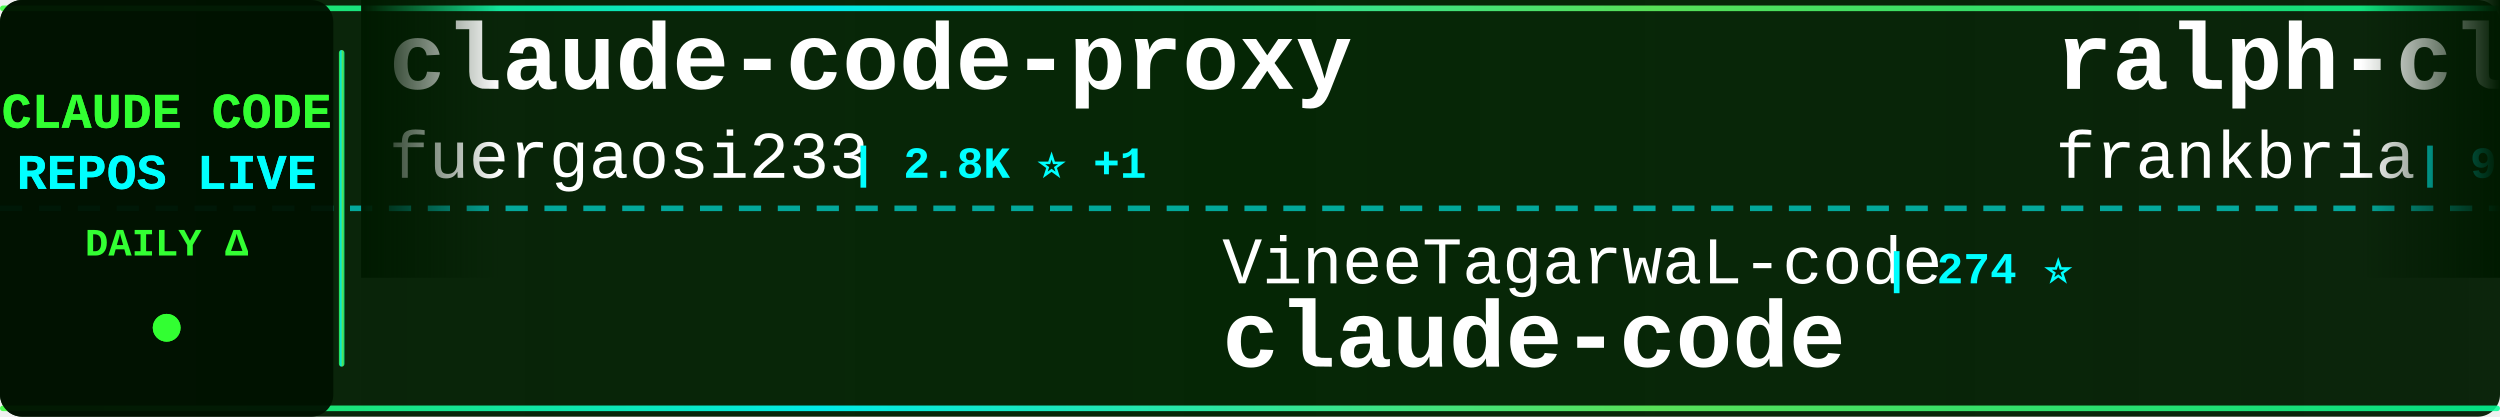
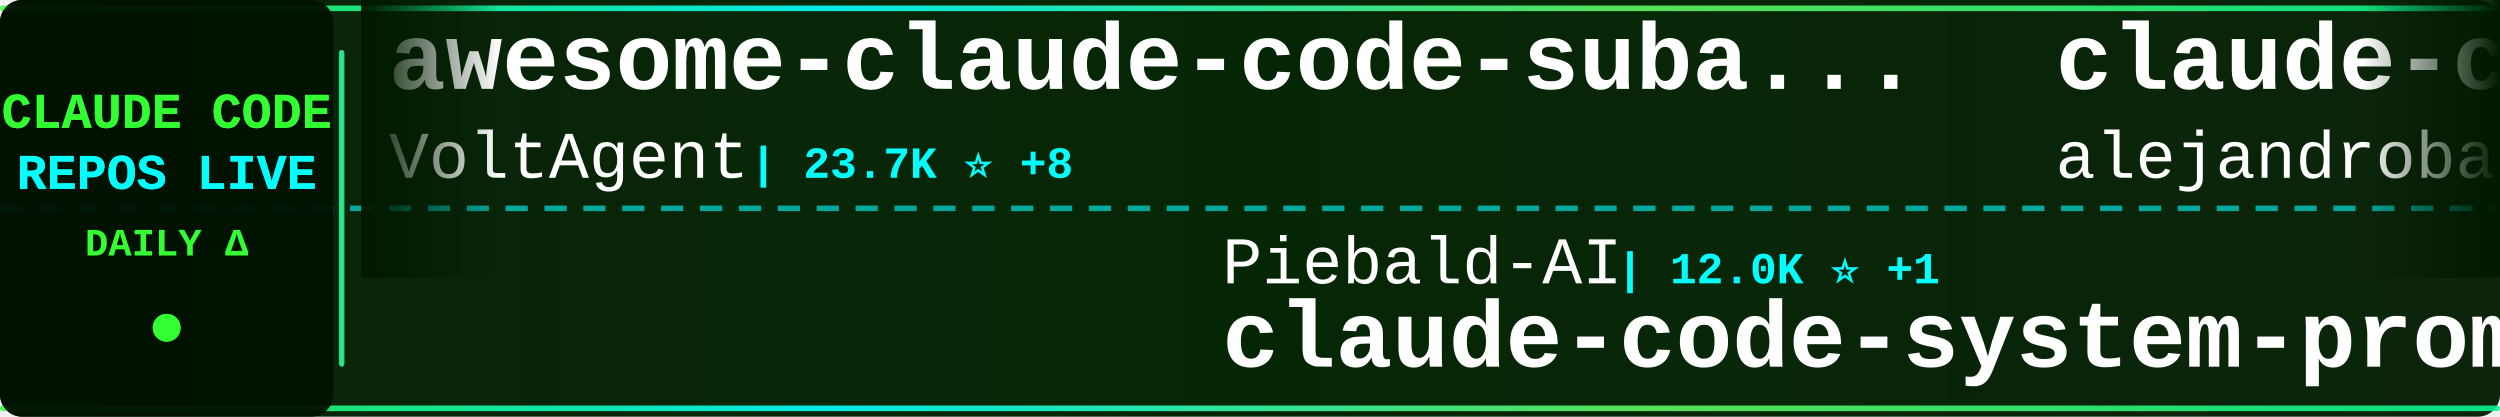
<svg xmlns="http://www.w3.org/2000/svg" width="900" height="150">
  <defs>
    <linearGradient id="tickerBg" x1="0%" y1="0%" x2="100%" y2="0%">
      <stop offset="0%" style="stop-color:#001a00;stop-opacity:0.95" />
      <stop offset="50%" style="stop-color:#002200;stop-opacity:0.98" />
      <stop offset="100%" style="stop-color:#001a00;stop-opacity:0.95" />
    </linearGradient>
    <linearGradient id="borderGrad" x1="0%" y1="0%" x2="100%" y2="0%">
      <stop offset="0%" style="stop-color:#33ff33;stop-opacity:0.85">
        <animate attributeName="stop-opacity" values="0.85;1;0.85" dur="2s" repeatCount="indefinite" />
      </stop>
      <stop offset="33%" style="stop-color:#00ffff;stop-opacity:0.9">
        <animate attributeName="stop-opacity" values="0.9;1;0.9" dur="2.2s" repeatCount="indefinite" />
      </stop>
      <stop offset="66%" style="stop-color:#66ff66;stop-opacity:0.85">
        <animate attributeName="stop-opacity" values="0.85;1;0.85" dur="1.8s" repeatCount="indefinite" />
      </stop>
      <stop offset="100%" style="stop-color:#00ff99;stop-opacity:0.85">
        <animate attributeName="stop-opacity" values="0.85;1;0.85" dur="2s" repeatCount="indefinite" />
      </stop>
    </linearGradient>
    <filter id="textGlow">
      <feGaussianBlur stdDeviation="0.1" result="coloredBlur" />
      <feMerge>
        <feMergeNode in="coloredBlur" />
        <feMergeNode in="SourceGraphic" />
      </feMerge>
    </filter>
    <filter id="metricGlow">
      <feGaussianBlur stdDeviation="0.2" result="coloredBlur" />
      <feMerge>
        <feMergeNode in="coloredBlur" />
        <feMergeNode in="SourceGraphic" />
      </feMerge>
    </filter>
    <linearGradient id="leftFade" x1="0%" y1="0%" x2="100%" y2="0%">
      <stop offset="0%" style="stop-color:#001a00;stop-opacity:1" />
      <stop offset="100%" style="stop-color:#001a00;stop-opacity:0" />
    </linearGradient>
    <linearGradient id="rightFade" x1="0%" y1="0%" x2="100%" y2="0%">
      <stop offset="0%" style="stop-color:#001a00;stop-opacity:0" />
      <stop offset="100%" style="stop-color:#001a00;stop-opacity:1" />
    </linearGradient>
  </defs>
  <rect width="900" height="150" fill="url(#tickerBg)" rx="8" />
  <rect x="0" y="2" width="900" height="2" fill="url(#borderGrad)" rx="1" />
  <rect x="0" y="146" width="900" height="2" fill="url(#borderGrad)" rx="1" />
  <line x1="0" y1="75" x2="900" y2="75" stroke="#00ffff" stroke-width="2" stroke-dasharray="8 6" opacity="0.6" />
  <rect x="0" y="0" width="120" height="150" fill="#001100" opacity="0.95" rx="8" />
  <text x="60" y="46" font-family="'Courier New', monospace" font-size="18" font-weight="bold" fill="#33ff33" text-anchor="middle" filter="url(#textGlow)">
    CLAUDE CODE
  </text>
  <text x="60" y="68" font-family="'Courier New', monospace" font-size="18" font-weight="bold" fill="#00ffff" text-anchor="middle" filter="url(#textGlow)">
    REPOS LIVE
  </text>
  <text x="60" y="92" font-family="'Courier New', monospace" font-size="14" font-weight="bold" fill="#33ff33" text-anchor="middle">
    DAILY Δ
  </text>
  <circle cx="60" cy="118" r="5" fill="#33ff33" filter="url(#metricGlow)">
    <animate attributeName="r" values="4;6;4" dur="1.5s" repeatCount="indefinite" />
    <animate attributeName="opacity" values="0.6;1;0.6" dur="1.5s" repeatCount="indefinite" />
  </circle>
  <rect x="122" y="18" width="2" height="114" fill="url(#borderGrad)" rx="1" />
  <clipPath id="tickerClip">
    <rect x="130" y="0" width="770" height="150" />
  </clipPath>
  <g clip-path="url(#tickerClip)">
    <g id="tickerItems">
      <animateTransform attributeName="transform" attributeType="XML" type="translate" from="0 0" to="-3000 0" dur="54s" repeatCount="indefinite" />
      <g transform="translate(0, 0)">
-         <text x="140" y="32" font-family="'Courier New', monospace" font-size="34" font-weight="bold" fill="#ffffff">claude-code-proxy</text>
-         <text x="140" y="64" font-family="'Courier New', monospace" font-size="24" font-weight="normal" fill="#ffffff" opacity="1.0">fuergaosi233</text>
-         <text x="306" y="64" font-family="'Courier New', monospace" font-size="16" font-weight="bold" fill="#00ffff"> | 2.8K ⭐ +1</text>
+         <text x="140" y="32" font-family="'Courier New', monospace" font-size="34" font-weight="bold" fill="#ffffff">awesome-claude-code-suba...</text>
+         <text x="140" y="64" font-family="'Courier New', monospace" font-size="24" font-weight="normal" fill="#ffffff" opacity="1.0">VoltAgent</text>
+         <text x="270" y="64" font-family="'Courier New', monospace" font-size="16" font-weight="bold" fill="#00ffff"> | 23.7K ⭐ +8</text>
      </g>
      <g transform="translate(300, 0)">
-         <text x="140" y="102" font-family="'Courier New', monospace" font-size="24" font-weight="normal" fill="#ffffff" opacity="1.0">VineeTagarwaL-code</text>
-         <text x="378" y="102" font-family="'Courier New', monospace" font-size="16" font-weight="bold" fill="#00ffff"> | 274 ⭐</text>
-         <text x="140" y="132" font-family="'Courier New', monospace" font-size="34" font-weight="bold" fill="#ffffff">claude-code</text>
+         <text x="140" y="102" font-family="'Courier New', monospace" font-size="24" font-weight="normal" fill="#ffffff" opacity="1.0">Piebald-AI</text>
+         <text x="282" y="102" font-family="'Courier New', monospace" font-size="16" font-weight="bold" fill="#00ffff"> | 12.0K ⭐ +1</text>
+         <text x="140" y="132" font-family="'Courier New', monospace" font-size="34" font-weight="bold" fill="#ffffff">claude-code-system-promp...</text>
      </g>
      <g transform="translate(600, 0)">
-         <text x="140" y="32" font-family="'Courier New', monospace" font-size="34" font-weight="bold" fill="#ffffff">ralph-claude-code</text>
-         <text x="140" y="64" font-family="'Courier New', monospace" font-size="24" font-weight="normal" fill="#ffffff" opacity="1.0">frankbria</text>
-         <text x="270" y="64" font-family="'Courier New', monospace" font-size="16" font-weight="bold" fill="#00ffff"> | 9.6K ⭐ +1</text>
+         <text x="140" y="32" font-family="'Courier New', monospace" font-size="34" font-weight="bold" fill="#ffffff">claude-code-from-source</text>
+         <text x="140" y="64" font-family="'Courier New', monospace" font-size="24" font-weight="normal" fill="#ffffff" opacity="1.0">alejandrobalderas</text>
+         <text x="366" y="64" font-family="'Courier New', monospace" font-size="16" font-weight="bold" fill="#00ffff"> | 2.7K ⭐</text>
      </g>
      <g transform="translate(900, 0)">
-         <text x="140" y="102" font-family="'Courier New', monospace" font-size="24" font-weight="normal" fill="#ffffff" opacity="1.0">Alishahryar1</text>
-         <text x="306" y="102" font-family="'Courier New', monospace" font-size="16" font-weight="bold" fill="#00ffff"> | 41.9K ⭐ +43</text>
-         <text x="140" y="132" font-family="'Courier New', monospace" font-size="34" font-weight="bold" fill="#ffffff">free-claude-code</text>
+         <text x="140" y="102" font-family="'Courier New', monospace" font-size="24" font-weight="normal" fill="#ffffff" opacity="1.0">oboard</text>
+         <text x="234" y="102" font-family="'Courier New', monospace" font-size="16" font-weight="bold" fill="#00ffff"> | 3.3K ⭐ +1</text>
+         <text x="140" y="132" font-family="'Courier New', monospace" font-size="34" font-weight="bold" fill="#ffffff">claude-code-rev</text>
      </g>
      <g transform="translate(1200, 0)">
-         <text x="140" y="32" font-family="'Courier New', monospace" font-size="34" font-weight="bold" fill="#ffffff">claude-code-action</text>
-         <text x="140" y="64" font-family="'Courier New', monospace" font-size="24" font-weight="normal" fill="#ffffff" opacity="1.0">anthropics</text>
-         <text x="282" y="64" font-family="'Courier New', monospace" font-size="16" font-weight="bold" fill="#00ffff"> | 8.4K ⭐ +5</text>
+         <text x="140" y="32" font-family="'Courier New', monospace" font-size="34" font-weight="bold" fill="#ffffff">Claude-Code</text>
+         <text x="140" y="64" font-family="'Courier New', monospace" font-size="24" font-weight="normal" fill="#ffffff" opacity="1.0">KPR111</text>
+         <text x="234" y="64" font-family="'Courier New', monospace" font-size="16" font-weight="bold" fill="#00ffff"> | 18 ⭐</text>
      </g>
      <g transform="translate(1500, 0)">
-         <text x="140" y="102" font-family="'Courier New', monospace" font-size="24" font-weight="normal" fill="#ffffff" opacity="1.0">xu-xiang</text>
-         <text x="258" y="102" font-family="'Courier New', monospace" font-size="16" font-weight="bold" fill="#00ffff"> | 1.7K ⭐ +4</text>
-         <text x="140" y="132" font-family="'Courier New', monospace" font-size="34" font-weight="bold" fill="#ffffff">everything-claude-code-z...</text>
+         <text x="140" y="102" font-family="'Courier New', monospace" font-size="24" font-weight="normal" fill="#ffffff" opacity="1.0">centminmod</text>
+         <text x="282" y="102" font-family="'Courier New', monospace" font-size="16" font-weight="bold" fill="#00ffff"> | 2.5K ⭐</text>
+         <text x="140" y="132" font-family="'Courier New', monospace" font-size="34" font-weight="bold" fill="#ffffff">my-claude-code-setup</text>
      </g>
      <g transform="translate(1800, 0)">
-         <text x="140" y="32" font-family="'Courier New', monospace" font-size="34" font-weight="bold" fill="#ffffff">Claude-code</text>
-         <text x="140" y="64" font-family="'Courier New', monospace" font-size="24" font-weight="normal" fill="#ffffff" opacity="1.0">fazxes</text>
-         <text x="234" y="64" font-family="'Courier New', monospace" font-size="16" font-weight="bold" fill="#00ffff"> | 227 ⭐</text>
+         <text x="140" y="32" font-family="'Courier New', monospace" font-size="34" font-weight="bold" fill="#ffffff">claude-code-source</text>
+         <text x="140" y="64" font-family="'Courier New', monospace" font-size="24" font-weight="normal" fill="#ffffff" opacity="1.0">AprilNEA</text>
+         <text x="258" y="64" font-family="'Courier New', monospace" font-size="16" font-weight="bold" fill="#00ffff"> | 392 ⭐</text>
      </g>
      <g transform="translate(2100, 0)">
-         <text x="140" y="102" font-family="'Courier New', monospace" font-size="24" font-weight="normal" fill="#ffffff" opacity="1.0">ghuntley</text>
-         <text x="258" y="102" font-family="'Courier New', monospace" font-size="16" font-weight="bold" fill="#00ffff"> | 986 ⭐</text>
-         <text x="140" y="132" font-family="'Courier New', monospace" font-size="34" font-weight="bold" fill="#ffffff">claude-code-source-code-...</text>
+         <text x="140" y="102" font-family="'Courier New', monospace" font-size="24" font-weight="normal" fill="#ffffff" opacity="1.0">krusemediallc</text>
+         <text x="318" y="102" font-family="'Courier New', monospace" font-size="16" font-weight="bold" fill="#00ffff"> | 1.0K ⭐ +1</text>
+         <text x="140" y="132" font-family="'Courier New', monospace" font-size="34" font-weight="bold" fill="#ffffff">arcads-claude-code</text>
      </g>
      <g transform="translate(2400, 0)">
-         <text x="140" y="32" font-family="'Courier New', monospace" font-size="34" font-weight="bold" fill="#ffffff">claude-code-cli</text>
-         <text x="140" y="64" font-family="'Courier New', monospace" font-size="24" font-weight="normal" fill="#ffffff" opacity="1.0">huangserva</text>
-         <text x="282" y="64" font-family="'Courier New', monospace" font-size="16" font-weight="bold" fill="#00ffff"> | 624 ⭐</text>
+         <text x="140" y="32" font-family="'Courier New', monospace" font-size="34" font-weight="bold" fill="#ffffff">Auto-claude-code-researc...</text>
+         <text x="140" y="64" font-family="'Courier New', monospace" font-size="24" font-weight="normal" fill="#ffffff" opacity="1.0">wanshuiyin</text>
+         <text x="282" y="64" font-family="'Courier New', monospace" font-size="16" font-weight="bold" fill="#00ffff"> | 13.8K ⭐ +6</text>
      </g>
      <g transform="translate(2700, 0)">
-         <text x="140" y="102" font-family="'Courier New', monospace" font-size="24" font-weight="normal" fill="#ffffff" opacity="1.0">mehmoodosman</text>
-         <text x="306" y="102" font-family="'Courier New', monospace" font-size="16" font-weight="bold" fill="#00ffff"> | 172 ⭐</text>
-         <text x="140" y="132" font-family="'Courier New', monospace" font-size="34" font-weight="bold" fill="#ffffff">claude-code</text>
+         <text x="140" y="102" font-family="'Courier New', monospace" font-size="24" font-weight="normal" fill="#ffffff" opacity="1.0">musistudio</text>
+         <text x="282" y="102" font-family="'Courier New', monospace" font-size="16" font-weight="bold" fill="#00ffff"> | 36.1K ⭐ +3</text>
+         <text x="140" y="132" font-family="'Courier New', monospace" font-size="34" font-weight="bold" fill="#ffffff">claude-code-router</text>
      </g>
      <g transform="translate(3000, 0)">
-         <text x="140" y="32" font-family="'Courier New', monospace" font-size="34" font-weight="bold" fill="#ffffff">claude-code-proxy</text>
-         <text x="140" y="64" font-family="'Courier New', monospace" font-size="24" font-weight="normal" fill="#ffffff" opacity="1.0">fuergaosi233</text>
-         <text x="306" y="64" font-family="'Courier New', monospace" font-size="16" font-weight="bold" fill="#00ffff"> | 2.8K ⭐ +1</text>
+         <text x="140" y="32" font-family="'Courier New', monospace" font-size="34" font-weight="bold" fill="#ffffff">awesome-claude-code-suba...</text>
+         <text x="140" y="64" font-family="'Courier New', monospace" font-size="24" font-weight="normal" fill="#ffffff" opacity="1.0">VoltAgent</text>
+         <text x="270" y="64" font-family="'Courier New', monospace" font-size="16" font-weight="bold" fill="#00ffff"> | 23.7K ⭐ +8</text>
      </g>
      <g transform="translate(3300, 0)">
-         <text x="140" y="102" font-family="'Courier New', monospace" font-size="24" font-weight="normal" fill="#ffffff" opacity="1.0">VineeTagarwaL-code</text>
-         <text x="378" y="102" font-family="'Courier New', monospace" font-size="16" font-weight="bold" fill="#00ffff"> | 274 ⭐</text>
-         <text x="140" y="132" font-family="'Courier New', monospace" font-size="34" font-weight="bold" fill="#ffffff">claude-code</text>
+         <text x="140" y="102" font-family="'Courier New', monospace" font-size="24" font-weight="normal" fill="#ffffff" opacity="1.0">Piebald-AI</text>
+         <text x="282" y="102" font-family="'Courier New', monospace" font-size="16" font-weight="bold" fill="#00ffff"> | 12.0K ⭐ +1</text>
+         <text x="140" y="132" font-family="'Courier New', monospace" font-size="34" font-weight="bold" fill="#ffffff">claude-code-system-promp...</text>
      </g>
      <g transform="translate(3600, 0)">
-         <text x="140" y="32" font-family="'Courier New', monospace" font-size="34" font-weight="bold" fill="#ffffff">ralph-claude-code</text>
-         <text x="140" y="64" font-family="'Courier New', monospace" font-size="24" font-weight="normal" fill="#ffffff" opacity="1.0">frankbria</text>
-         <text x="270" y="64" font-family="'Courier New', monospace" font-size="16" font-weight="bold" fill="#00ffff"> | 9.6K ⭐ +1</text>
+         <text x="140" y="32" font-family="'Courier New', monospace" font-size="34" font-weight="bold" fill="#ffffff">claude-code-from-source</text>
+         <text x="140" y="64" font-family="'Courier New', monospace" font-size="24" font-weight="normal" fill="#ffffff" opacity="1.0">alejandrobalderas</text>
+         <text x="366" y="64" font-family="'Courier New', monospace" font-size="16" font-weight="bold" fill="#00ffff"> | 2.7K ⭐</text>
      </g>
      <g transform="translate(3900, 0)">
-         <text x="140" y="102" font-family="'Courier New', monospace" font-size="24" font-weight="normal" fill="#ffffff" opacity="1.0">Alishahryar1</text>
-         <text x="306" y="102" font-family="'Courier New', monospace" font-size="16" font-weight="bold" fill="#00ffff"> | 41.9K ⭐ +43</text>
-         <text x="140" y="132" font-family="'Courier New', monospace" font-size="34" font-weight="bold" fill="#ffffff">free-claude-code</text>
+         <text x="140" y="102" font-family="'Courier New', monospace" font-size="24" font-weight="normal" fill="#ffffff" opacity="1.0">oboard</text>
+         <text x="234" y="102" font-family="'Courier New', monospace" font-size="16" font-weight="bold" fill="#00ffff"> | 3.3K ⭐ +1</text>
+         <text x="140" y="132" font-family="'Courier New', monospace" font-size="34" font-weight="bold" fill="#ffffff">claude-code-rev</text>
      </g>
    </g>
  </g>
  <rect x="130" y="0" width="50" height="100" fill="url(#leftFade)" />
  <rect x="850" y="0" width="50" height="100" fill="url(#rightFade)" />
</svg>
